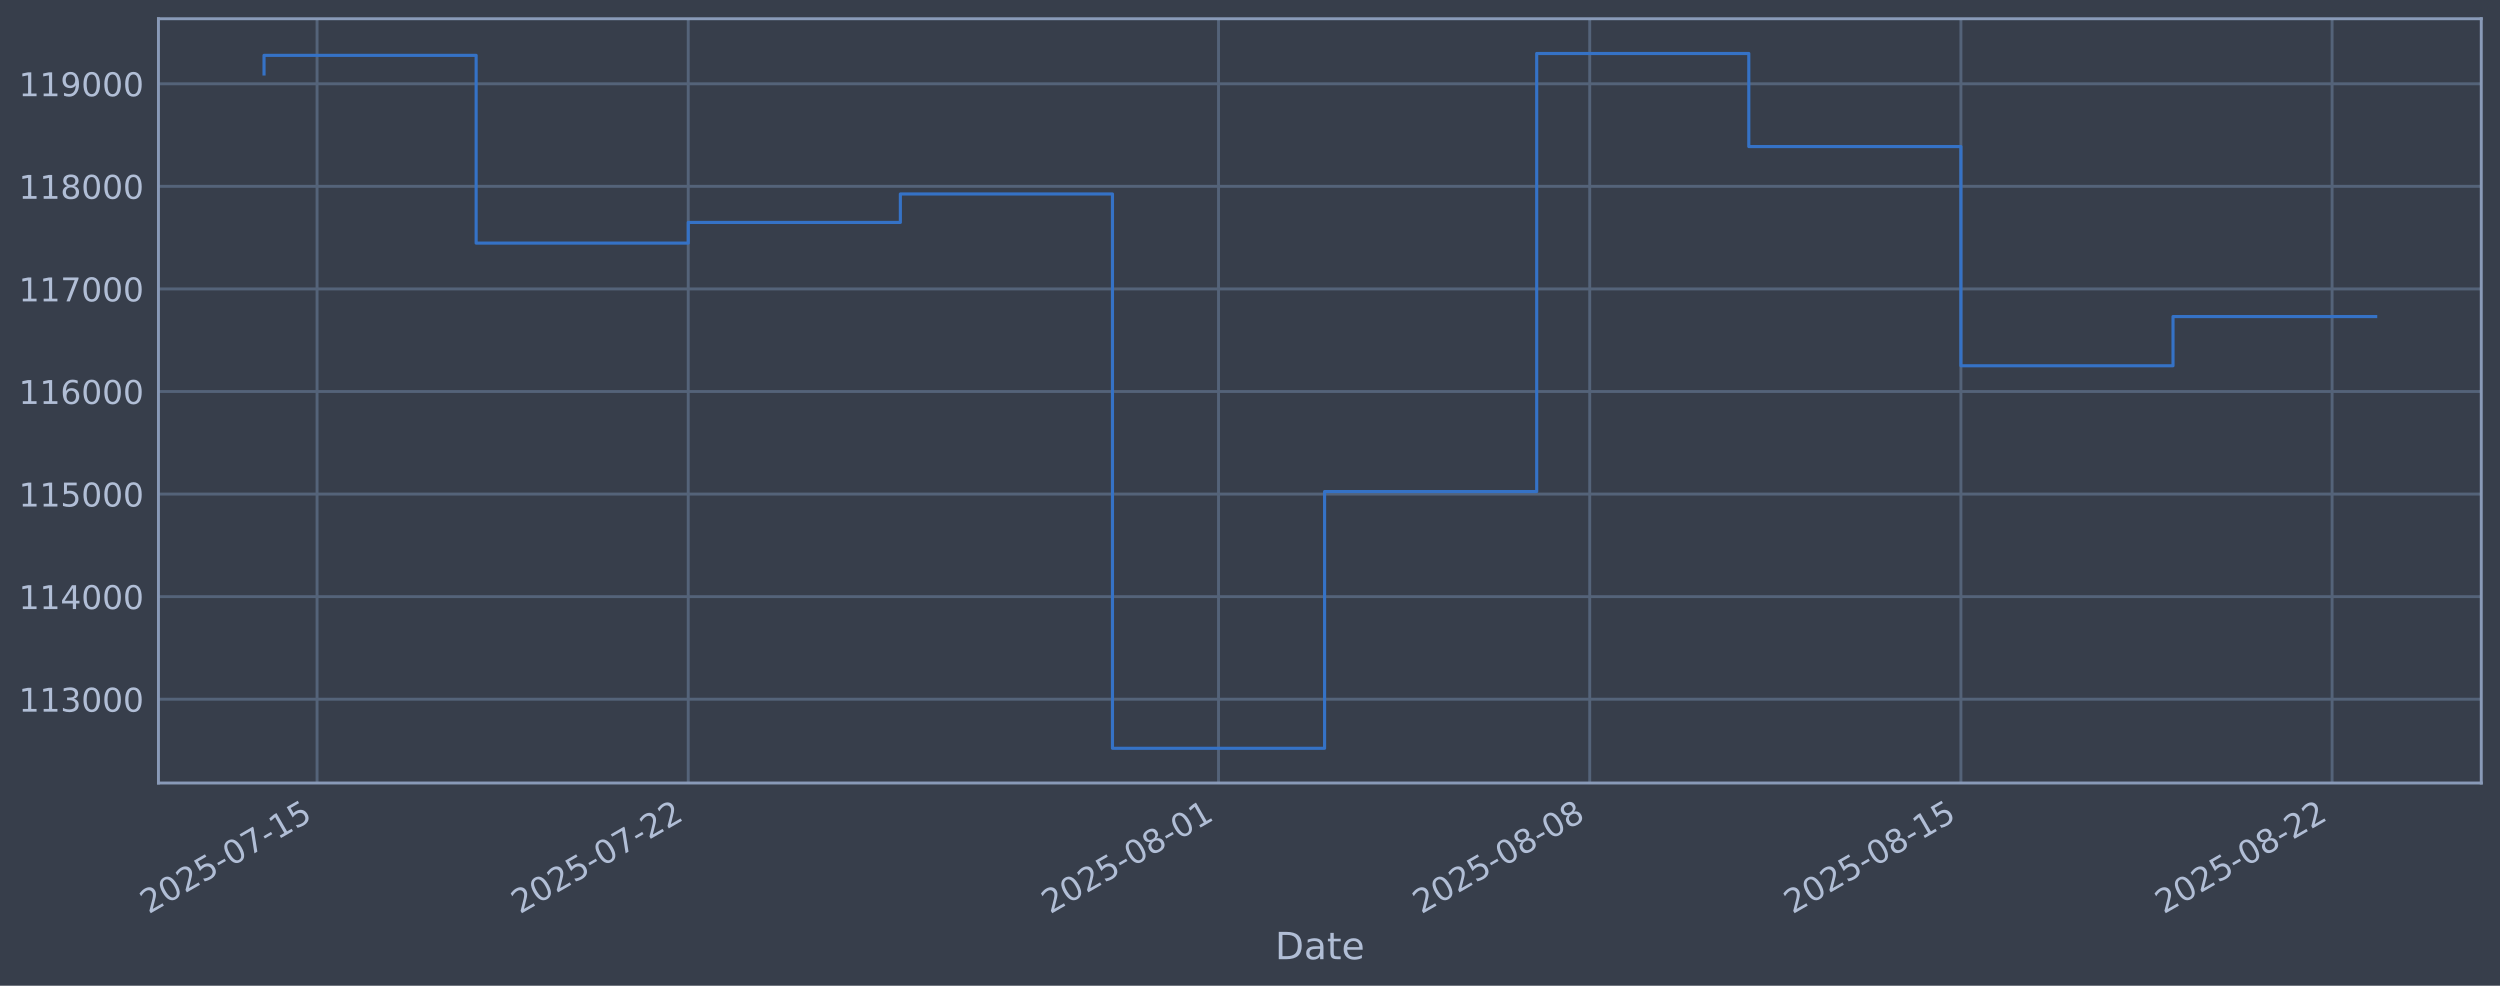
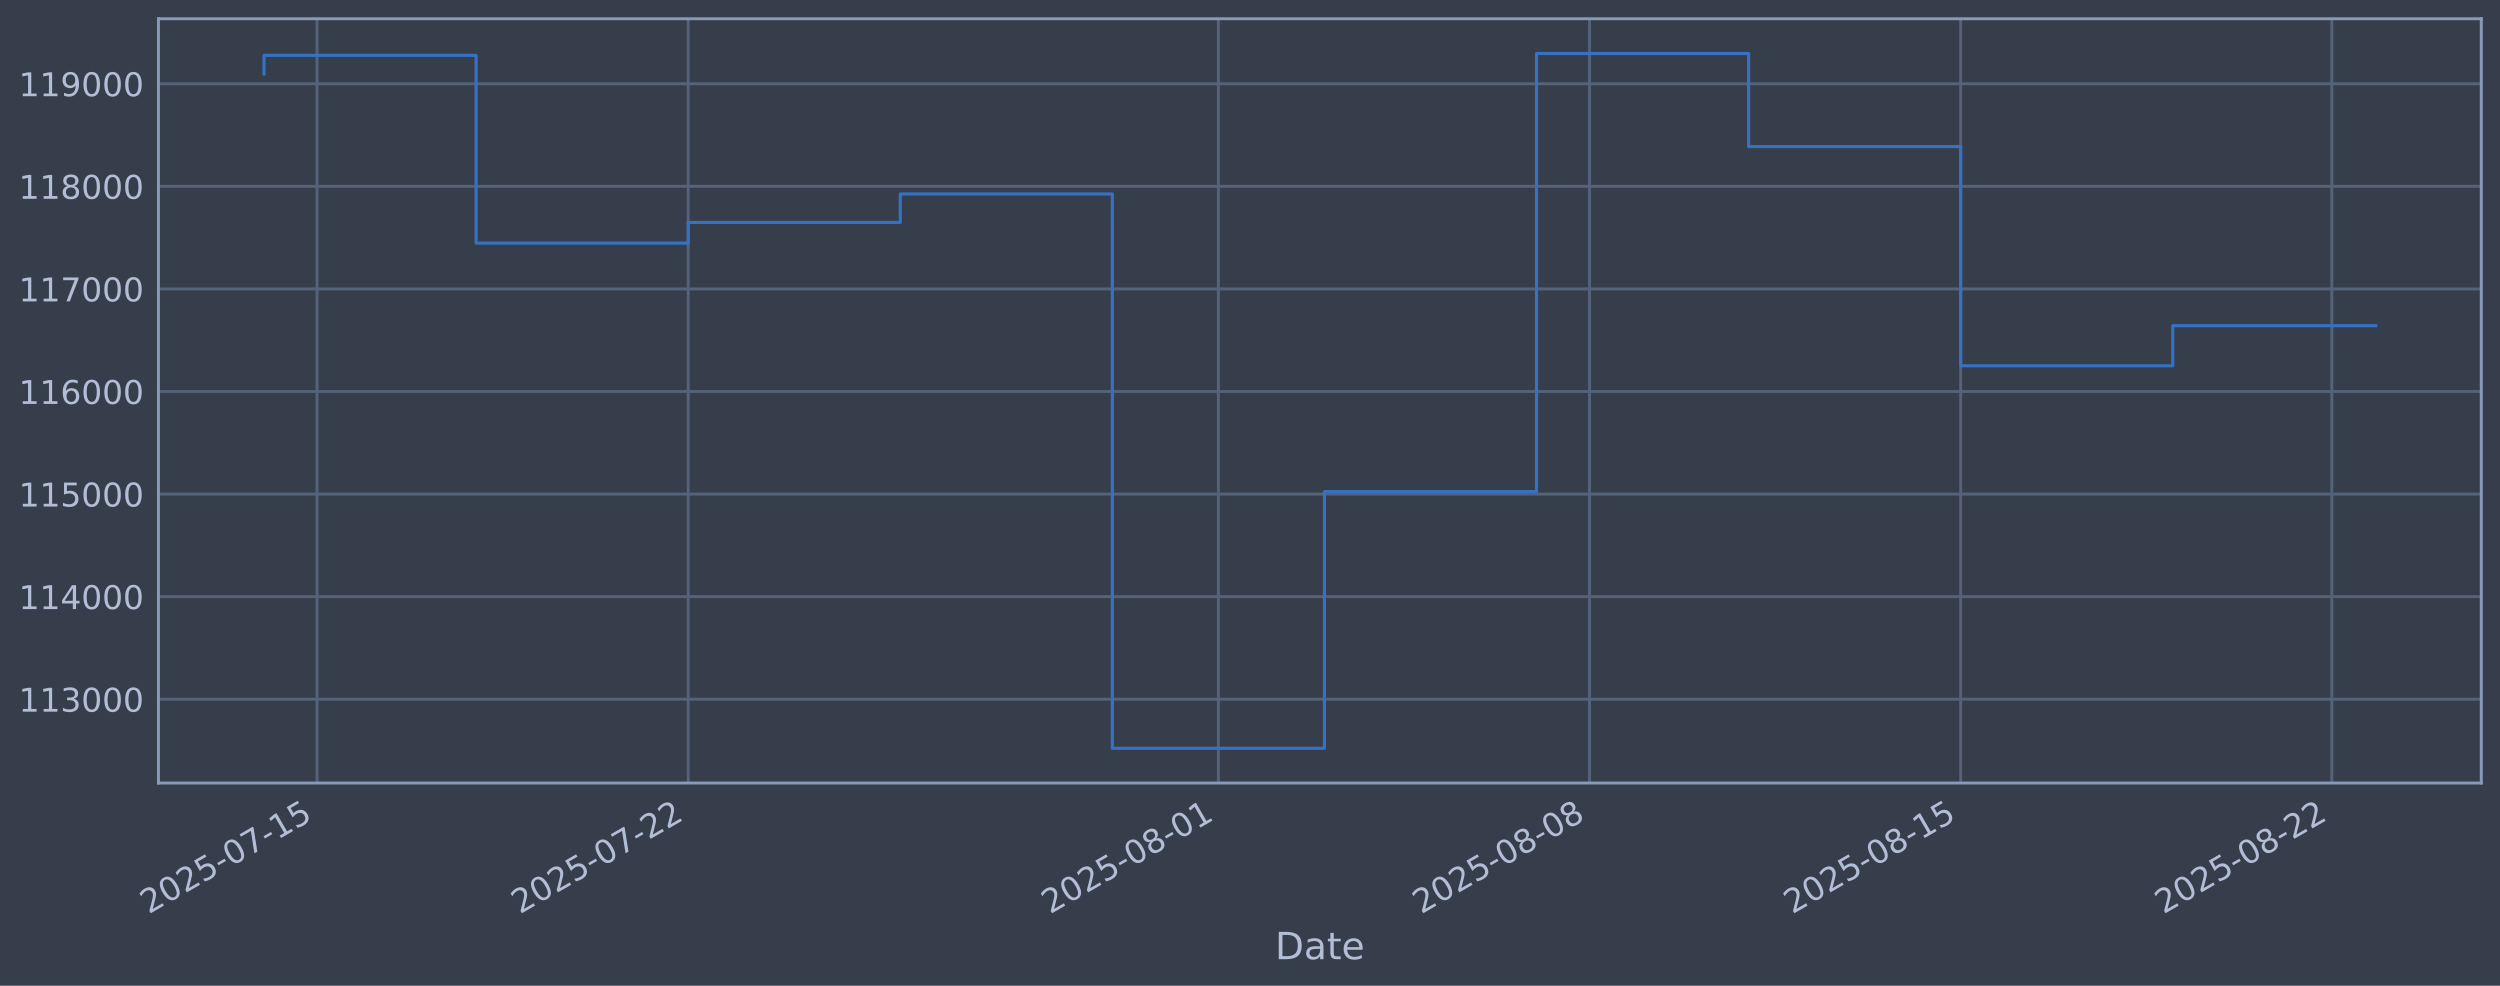
<svg xmlns="http://www.w3.org/2000/svg" xmlns:xlink="http://www.w3.org/1999/xlink" width="960.9pt" height="378.87pt" viewBox="0 0 960.9 378.87" version="1.1">
  <defs>
    <style type="text/css">*{stroke-linejoin: round; stroke-linecap: butt}</style>
  </defs>
  <g id="figure_1">
    <g id="patch_1">
      <path d="M 0 378.87  L 960.9 378.87  L 960.9 0  L 0 0  z " style="fill: #373e4b" />
    </g>
    <g id="axes_1">
      <g id="patch_2">
        <path d="M 60.901 300.96  L 953.701 300.96  L 953.701 7.2  L 60.901 7.2  z " style="fill: #373e4b" />
      </g>
      <g id="matplotlib.axis_1">
        <g id="xtick_1">
          <g id="line2d_1">
-             <path d="M 121.864 300.96  L 121.864 7.2  " clip-path="url(#p1b3bb47a8b)" style="fill: none; stroke: #546379; stroke-width: 1.12; stroke-linecap: square" />
+             <path d="M 121.861 300.96  L 121.861 7.2  " clip-path="url(#p1fb24b9bf2)" style="fill: none; stroke: #546379; stroke-width: 1.12; stroke-linecap: square" />
          </g>
          <g id="line2d_2" />
          <g id="text_1">
-             <g style="fill: #b1bed6" transform="translate(57.13845 351.4642) rotate(-30) scale(0.126 -0.126)">
+             <g style="fill: #b1bed6" transform="translate(57.13569 351.4642) rotate(-30) scale(0.126 -0.126)">
              <defs>
                <path id="DejaVuSans-32" d="M 1228 531  L 3431 531  L 3431 0  L 469 0  L 469 531  Q 828 903 1448 1529  Q 2069 2156 2228 2338  Q 2531 2678 2651 2914  Q 2772 3150 2772 3378  Q 2772 3750 2511 3984  Q 2250 4219 1831 4219  Q 1534 4219 1204 4116  Q 875 4013 500 3803  L 500 4441  Q 881 4594 1212 4672  Q 1544 4750 1819 4750  Q 2544 4750 2975 4387  Q 3406 4025 3406 3419  Q 3406 3131 3298 2873  Q 3191 2616 2906 2266  Q 2828 2175 2409 1742  Q 1991 1309 1228 531  z " transform="scale(0.015625)" />
                <path id="DejaVuSans-30" d="M 2034 4250  Q 1547 4250 1301 3770  Q 1056 3291 1056 2328  Q 1056 1369 1301 889  Q 1547 409 2034 409  Q 2525 409 2770 889  Q 3016 1369 3016 2328  Q 3016 3291 2770 3770  Q 2525 4250 2034 4250  z M 2034 4750  Q 2819 4750 3233 4129  Q 3647 3509 3647 2328  Q 3647 1150 3233 529  Q 2819 -91 2034 -91  Q 1250 -91 836 529  Q 422 1150 422 2328  Q 422 3509 836 4129  Q 1250 4750 2034 4750  z " transform="scale(0.015625)" />
                <path id="DejaVuSans-35" d="M 691 4666  L 3169 4666  L 3169 4134  L 1269 4134  L 1269 2991  Q 1406 3038 1543 3061  Q 1681 3084 1819 3084  Q 2600 3084 3056 2656  Q 3513 2228 3513 1497  Q 3513 744 3044 326  Q 2575 -91 1722 -91  Q 1428 -91 1123 -41  Q 819 9 494 109  L 494 744  Q 775 591 1075 516  Q 1375 441 1709 441  Q 2250 441 2565 725  Q 2881 1009 2881 1497  Q 2881 1984 2565 2268  Q 2250 2553 1709 2553  Q 1456 2553 1204 2497  Q 953 2441 691 2322  L 691 4666  z " transform="scale(0.015625)" />
                <path id="DejaVuSans-2d" d="M 313 2009  L 1997 2009  L 1997 1497  L 313 1497  L 313 2009  z " transform="scale(0.015625)" />
                <path id="DejaVuSans-37" d="M 525 4666  L 3525 4666  L 3525 4397  L 1831 0  L 1172 0  L 2766 4134  L 525 4134  L 525 4666  z " transform="scale(0.015625)" />
                <path id="DejaVuSans-31" d="M 794 531  L 1825 531  L 1825 4091  L 703 3866  L 703 4441  L 1819 4666  L 2450 4666  L 2450 531  L 3481 531  L 3481 0  L 794 0  L 794 531  z " transform="scale(0.015625)" />
              </defs>
              <use xlink:href="#DejaVuSans-32" />
              <use xlink:href="#DejaVuSans-30" transform="translate(63.62305 0)" />
              <use xlink:href="#DejaVuSans-32" transform="translate(127.2461 0)" />
              <use xlink:href="#DejaVuSans-35" transform="translate(190.8691 0)" />
              <use xlink:href="#DejaVuSans-2d" transform="translate(254.4922 0)" />
              <use xlink:href="#DejaVuSans-30" transform="translate(290.5762 0)" />
              <use xlink:href="#DejaVuSans-37" transform="translate(354.1992 0)" />
              <use xlink:href="#DejaVuSans-2d" transform="translate(417.8223 0)" />
              <use xlink:href="#DejaVuSans-31" transform="translate(453.9062 0)" />
              <use xlink:href="#DejaVuSans-35" transform="translate(517.5293 0)" />
            </g>
          </g>
        </g>
        <g id="xtick_2">
          <g id="line2d_3">
-             <path d="M 264.535 300.96  L 264.535 7.2  " clip-path="url(#p1b3bb47a8b)" style="fill: none; stroke: #546379; stroke-width: 1.12; stroke-linecap: square" />
+             <path d="M 264.513 300.96  L 264.513 7.2  " clip-path="url(#p1fb24b9bf2)" style="fill: none; stroke: #546379; stroke-width: 1.12; stroke-linecap: square" />
          </g>
          <g id="line2d_4" />
          <g id="text_2">
-             <g style="fill: #b1bed6" transform="translate(199.8099 351.4642) rotate(-30) scale(0.126 -0.126)">
+             <g style="fill: #b1bed6" transform="translate(199.7879 351.4642) rotate(-30) scale(0.126 -0.126)">
              <use xlink:href="#DejaVuSans-32" />
              <use xlink:href="#DejaVuSans-30" transform="translate(63.62305 0)" />
              <use xlink:href="#DejaVuSans-32" transform="translate(127.2461 0)" />
              <use xlink:href="#DejaVuSans-35" transform="translate(190.8691 0)" />
              <use xlink:href="#DejaVuSans-2d" transform="translate(254.4922 0)" />
              <use xlink:href="#DejaVuSans-30" transform="translate(290.5762 0)" />
              <use xlink:href="#DejaVuSans-37" transform="translate(354.1992 0)" />
              <use xlink:href="#DejaVuSans-2d" transform="translate(417.8223 0)" />
              <use xlink:href="#DejaVuSans-32" transform="translate(453.9062 0)" />
              <use xlink:href="#DejaVuSans-32" transform="translate(517.5293 0)" />
            </g>
          </g>
        </g>
        <g id="xtick_3">
          <g id="line2d_5">
-             <path d="M 468.352 300.96  L 468.352 7.2  " clip-path="url(#p1b3bb47a8b)" style="fill: none; stroke: #546379; stroke-width: 1.12; stroke-linecap: square" />
+             <path d="M 468.302 300.96  L 468.302 7.2  " clip-path="url(#p1fb24b9bf2)" style="fill: none; stroke: #546379; stroke-width: 1.12; stroke-linecap: square" />
          </g>
          <g id="line2d_6" />
          <g id="text_3">
-             <g style="fill: #b1bed6" transform="translate(403.6263 351.4642) rotate(-30) scale(0.126 -0.126)">
+             <g style="fill: #b1bed6" transform="translate(403.5767 351.4642) rotate(-30) scale(0.126 -0.126)">
              <defs>
                <path id="DejaVuSans-38" d="M 2034 2216  Q 1584 2216 1326 1975  Q 1069 1734 1069 1313  Q 1069 891 1326 650  Q 1584 409 2034 409  Q 2484 409 2743 651  Q 3003 894 3003 1313  Q 3003 1734 2745 1975  Q 2488 2216 2034 2216  z M 1403 2484  Q 997 2584 770 2862  Q 544 3141 544 3541  Q 544 4100 942 4425  Q 1341 4750 2034 4750  Q 2731 4750 3128 4425  Q 3525 4100 3525 3541  Q 3525 3141 3298 2862  Q 3072 2584 2669 2484  Q 3125 2378 3379 2068  Q 3634 1759 3634 1313  Q 3634 634 3220 271  Q 2806 -91 2034 -91  Q 1263 -91 848 271  Q 434 634 434 1313  Q 434 1759 690 2068  Q 947 2378 1403 2484  z M 1172 3481  Q 1172 3119 1398 2916  Q 1625 2713 2034 2713  Q 2441 2713 2670 2916  Q 2900 3119 2900 3481  Q 2900 3844 2670 4047  Q 2441 4250 2034 4250  Q 1625 4250 1398 4047  Q 1172 3844 1172 3481  z " transform="scale(0.015625)" />
              </defs>
              <use xlink:href="#DejaVuSans-32" />
              <use xlink:href="#DejaVuSans-30" transform="translate(63.62305 0)" />
              <use xlink:href="#DejaVuSans-32" transform="translate(127.2461 0)" />
              <use xlink:href="#DejaVuSans-35" transform="translate(190.8691 0)" />
              <use xlink:href="#DejaVuSans-2d" transform="translate(254.4922 0)" />
              <use xlink:href="#DejaVuSans-30" transform="translate(290.5762 0)" />
              <use xlink:href="#DejaVuSans-38" transform="translate(354.1992 0)" />
              <use xlink:href="#DejaVuSans-2d" transform="translate(417.8223 0)" />
              <use xlink:href="#DejaVuSans-30" transform="translate(453.9062 0)" />
              <use xlink:href="#DejaVuSans-31" transform="translate(517.5293 0)" />
            </g>
          </g>
        </g>
        <g id="xtick_4">
          <g id="line2d_7">
-             <path d="M 611.023 300.96  L 611.023 7.2  " clip-path="url(#p1b3bb47a8b)" style="fill: none; stroke: #546379; stroke-width: 1.12; stroke-linecap: square" />
+             <path d="M 610.954 300.96  L 610.954 7.2  " clip-path="url(#p1fb24b9bf2)" style="fill: none; stroke: #546379; stroke-width: 1.12; stroke-linecap: square" />
          </g>
          <g id="line2d_8" />
          <g id="text_4">
-             <g style="fill: #b1bed6" transform="translate(546.2977 351.4642) rotate(-30) scale(0.126 -0.126)">
+             <g style="fill: #b1bed6" transform="translate(546.2288 351.4642) rotate(-30) scale(0.126 -0.126)">
              <use xlink:href="#DejaVuSans-32" />
              <use xlink:href="#DejaVuSans-30" transform="translate(63.62305 0)" />
              <use xlink:href="#DejaVuSans-32" transform="translate(127.2461 0)" />
              <use xlink:href="#DejaVuSans-35" transform="translate(190.8691 0)" />
              <use xlink:href="#DejaVuSans-2d" transform="translate(254.4922 0)" />
              <use xlink:href="#DejaVuSans-30" transform="translate(290.5762 0)" />
              <use xlink:href="#DejaVuSans-38" transform="translate(354.1992 0)" />
              <use xlink:href="#DejaVuSans-2d" transform="translate(417.8223 0)" />
              <use xlink:href="#DejaVuSans-30" transform="translate(453.9062 0)" />
              <use xlink:href="#DejaVuSans-38" transform="translate(517.5293 0)" />
            </g>
          </g>
        </g>
        <g id="xtick_5">
          <g id="line2d_9">
-             <path d="M 753.695 300.96  L 753.695 7.2  " clip-path="url(#p1b3bb47a8b)" style="fill: none; stroke: #546379; stroke-width: 1.12; stroke-linecap: square" />
+             <path d="M 753.606 300.96  L 753.606 7.2  " clip-path="url(#p1fb24b9bf2)" style="fill: none; stroke: #546379; stroke-width: 1.12; stroke-linecap: square" />
          </g>
          <g id="line2d_10" />
          <g id="text_5">
-             <g style="fill: #b1bed6" transform="translate(688.9692 351.4642) rotate(-30) scale(0.126 -0.126)">
+             <g style="fill: #b1bed6" transform="translate(688.881 351.4642) rotate(-30) scale(0.126 -0.126)">
              <use xlink:href="#DejaVuSans-32" />
              <use xlink:href="#DejaVuSans-30" transform="translate(63.62305 0)" />
              <use xlink:href="#DejaVuSans-32" transform="translate(127.2461 0)" />
              <use xlink:href="#DejaVuSans-35" transform="translate(190.8691 0)" />
              <use xlink:href="#DejaVuSans-2d" transform="translate(254.4922 0)" />
              <use xlink:href="#DejaVuSans-30" transform="translate(290.5762 0)" />
              <use xlink:href="#DejaVuSans-38" transform="translate(354.1992 0)" />
              <use xlink:href="#DejaVuSans-2d" transform="translate(417.8223 0)" />
              <use xlink:href="#DejaVuSans-31" transform="translate(453.9062 0)" />
              <use xlink:href="#DejaVuSans-35" transform="translate(517.5293 0)" />
            </g>
          </g>
        </g>
        <g id="xtick_6">
          <g id="line2d_11">
-             <path d="M 896.366 300.96  L 896.366 7.2  " clip-path="url(#p1b3bb47a8b)" style="fill: none; stroke: #546379; stroke-width: 1.12; stroke-linecap: square" />
+             <path d="M 896.259 300.96  L 896.259 7.2  " clip-path="url(#p1fb24b9bf2)" style="fill: none; stroke: #546379; stroke-width: 1.12; stroke-linecap: square" />
          </g>
          <g id="line2d_12" />
          <g id="text_6">
-             <g style="fill: #b1bed6" transform="translate(831.6407 351.4642) rotate(-30) scale(0.126 -0.126)">
+             <g style="fill: #b1bed6" transform="translate(831.5331 351.4642) rotate(-30) scale(0.126 -0.126)">
              <use xlink:href="#DejaVuSans-32" />
              <use xlink:href="#DejaVuSans-30" transform="translate(63.62305 0)" />
              <use xlink:href="#DejaVuSans-32" transform="translate(127.2461 0)" />
              <use xlink:href="#DejaVuSans-35" transform="translate(190.8691 0)" />
              <use xlink:href="#DejaVuSans-2d" transform="translate(254.4922 0)" />
              <use xlink:href="#DejaVuSans-30" transform="translate(290.5762 0)" />
              <use xlink:href="#DejaVuSans-38" transform="translate(354.1992 0)" />
              <use xlink:href="#DejaVuSans-2d" transform="translate(417.8223 0)" />
              <use xlink:href="#DejaVuSans-32" transform="translate(453.9062 0)" />
              <use xlink:href="#DejaVuSans-32" transform="translate(517.5293 0)" />
            </g>
          </g>
        </g>
        <g id="text_7">
          <g style="fill: #b1bed6" transform="translate(490.0914 368.6753) scale(0.144 -0.144)">
            <defs>
              <path id="DejaVuSans-44" d="M 1259 4147  L 1259 519  L 2022 519  Q 2988 519 3436 956  Q 3884 1394 3884 2338  Q 3884 3275 3436 3711  Q 2988 4147 2022 4147  L 1259 4147  z M 628 4666  L 1925 4666  Q 3281 4666 3915 4102  Q 4550 3538 4550 2338  Q 4550 1131 3912 565  Q 3275 0 1925 0  L 628 0  L 628 4666  z " transform="scale(0.015625)" />
              <path id="DejaVuSans-61" d="M 2194 1759  Q 1497 1759 1228 1600  Q 959 1441 959 1056  Q 959 750 1161 570  Q 1363 391 1709 391  Q 2188 391 2477 730  Q 2766 1069 2766 1631  L 2766 1759  L 2194 1759  z M 3341 1997  L 3341 0  L 2766 0  L 2766 531  Q 2569 213 2275 61  Q 1981 -91 1556 -91  Q 1019 -91 701 211  Q 384 513 384 1019  Q 384 1609 779 1909  Q 1175 2209 1959 2209  L 2766 2209  L 2766 2266  Q 2766 2663 2505 2880  Q 2244 3097 1772 3097  Q 1472 3097 1187 3025  Q 903 2953 641 2809  L 641 3341  Q 956 3463 1253 3523  Q 1550 3584 1831 3584  Q 2591 3584 2966 3190  Q 3341 2797 3341 1997  z " transform="scale(0.015625)" />
              <path id="DejaVuSans-74" d="M 1172 4494  L 1172 3500  L 2356 3500  L 2356 3053  L 1172 3053  L 1172 1153  Q 1172 725 1289 603  Q 1406 481 1766 481  L 2356 481  L 2356 0  L 1766 0  Q 1100 0 847 248  Q 594 497 594 1153  L 594 3053  L 172 3053  L 172 3500  L 594 3500  L 594 4494  L 1172 4494  z " transform="scale(0.015625)" />
              <path id="DejaVuSans-65" d="M 3597 1894  L 3597 1613  L 953 1613  Q 991 1019 1311 708  Q 1631 397 2203 397  Q 2534 397 2845 478  Q 3156 559 3463 722  L 3463 178  Q 3153 47 2828 -22  Q 2503 -91 2169 -91  Q 1331 -91 842 396  Q 353 884 353 1716  Q 353 2575 817 3079  Q 1281 3584 2069 3584  Q 2775 3584 3186 3129  Q 3597 2675 3597 1894  z M 3022 2063  Q 3016 2534 2758 2815  Q 2500 3097 2075 3097  Q 1594 3097 1305 2825  Q 1016 2553 972 2059  L 3022 2063  z " transform="scale(0.015625)" />
            </defs>
            <use xlink:href="#DejaVuSans-44" />
            <use xlink:href="#DejaVuSans-61" transform="translate(77.00195 0)" />
            <use xlink:href="#DejaVuSans-74" transform="translate(138.2812 0)" />
            <use xlink:href="#DejaVuSans-65" transform="translate(177.4902 0)" />
          </g>
        </g>
      </g>
      <g id="matplotlib.axis_2">
        <g id="ytick_1">
          <g id="line2d_13">
-             <path d="M 60.901 268.75  L 953.701 268.75  " clip-path="url(#p1b3bb47a8b)" style="fill: none; stroke: #546379; stroke-width: 1.12; stroke-linecap: square" />
+             <path d="M 60.901 268.75  L 953.701 268.75  " clip-path="url(#p1fb24b9bf2)" style="fill: none; stroke: #546379; stroke-width: 1.12; stroke-linecap: square" />
          </g>
          <g id="line2d_14" />
          <g id="text_8">
            <g style="fill: #b1bed6" transform="translate(7.2 273.5373) scale(0.126 -0.126)">
              <defs>
                <path id="DejaVuSans-33" d="M 2597 2516  Q 3050 2419 3304 2112  Q 3559 1806 3559 1356  Q 3559 666 3084 287  Q 2609 -91 1734 -91  Q 1441 -91 1130 -33  Q 819 25 488 141  L 488 750  Q 750 597 1062 519  Q 1375 441 1716 441  Q 2309 441 2620 675  Q 2931 909 2931 1356  Q 2931 1769 2642 2001  Q 2353 2234 1838 2234  L 1294 2234  L 1294 2753  L 1863 2753  Q 2328 2753 2575 2939  Q 2822 3125 2822 3475  Q 2822 3834 2567 4026  Q 2313 4219 1838 4219  Q 1578 4219 1281 4162  Q 984 4106 628 3988  L 628 4550  Q 988 4650 1302 4700  Q 1616 4750 1894 4750  Q 2613 4750 3031 4423  Q 3450 4097 3450 3541  Q 3450 3153 3228 2886  Q 3006 2619 2597 2516  z " transform="scale(0.015625)" />
              </defs>
              <use xlink:href="#DejaVuSans-31" />
              <use xlink:href="#DejaVuSans-31" transform="translate(63.62305 0)" />
              <use xlink:href="#DejaVuSans-33" transform="translate(127.2461 0)" />
              <use xlink:href="#DejaVuSans-30" transform="translate(190.8691 0)" />
              <use xlink:href="#DejaVuSans-30" transform="translate(254.4922 0)" />
              <use xlink:href="#DejaVuSans-30" transform="translate(318.1152 0)" />
            </g>
          </g>
        </g>
        <g id="ytick_2">
          <g id="line2d_15">
-             <path d="M 60.901 229.325  L 953.701 229.325  " clip-path="url(#p1b3bb47a8b)" style="fill: none; stroke: #546379; stroke-width: 1.12; stroke-linecap: square" />
+             <path d="M 60.901 229.325  L 953.701 229.325  " clip-path="url(#p1fb24b9bf2)" style="fill: none; stroke: #546379; stroke-width: 1.12; stroke-linecap: square" />
          </g>
          <g id="line2d_16" />
          <g id="text_9">
            <g style="fill: #b1bed6" transform="translate(7.2 234.1122) scale(0.126 -0.126)">
              <defs>
                <path id="DejaVuSans-34" d="M 2419 4116  L 825 1625  L 2419 1625  L 2419 4116  z M 2253 4666  L 3047 4666  L 3047 1625  L 3713 1625  L 3713 1100  L 3047 1100  L 3047 0  L 2419 0  L 2419 1100  L 313 1100  L 313 1709  L 2253 4666  z " transform="scale(0.015625)" />
              </defs>
              <use xlink:href="#DejaVuSans-31" />
              <use xlink:href="#DejaVuSans-31" transform="translate(63.62305 0)" />
              <use xlink:href="#DejaVuSans-34" transform="translate(127.2461 0)" />
              <use xlink:href="#DejaVuSans-30" transform="translate(190.8691 0)" />
              <use xlink:href="#DejaVuSans-30" transform="translate(254.4922 0)" />
              <use xlink:href="#DejaVuSans-30" transform="translate(318.1152 0)" />
            </g>
          </g>
        </g>
        <g id="ytick_3">
          <g id="line2d_17">
-             <path d="M 60.901 189.9  L 953.701 189.9  " clip-path="url(#p1b3bb47a8b)" style="fill: none; stroke: #546379; stroke-width: 1.12; stroke-linecap: square" />
+             <path d="M 60.901 189.9  L 953.701 189.9  " clip-path="url(#p1fb24b9bf2)" style="fill: none; stroke: #546379; stroke-width: 1.12; stroke-linecap: square" />
          </g>
          <g id="line2d_18" />
          <g id="text_10">
            <g style="fill: #b1bed6" transform="translate(7.2 194.6871) scale(0.126 -0.126)">
              <use xlink:href="#DejaVuSans-31" />
              <use xlink:href="#DejaVuSans-31" transform="translate(63.62305 0)" />
              <use xlink:href="#DejaVuSans-35" transform="translate(127.2461 0)" />
              <use xlink:href="#DejaVuSans-30" transform="translate(190.8691 0)" />
              <use xlink:href="#DejaVuSans-30" transform="translate(254.4922 0)" />
              <use xlink:href="#DejaVuSans-30" transform="translate(318.1152 0)" />
            </g>
          </g>
        </g>
        <g id="ytick_4">
          <g id="line2d_19">
-             <path d="M 60.901 150.475  L 953.701 150.475  " clip-path="url(#p1b3bb47a8b)" style="fill: none; stroke: #546379; stroke-width: 1.12; stroke-linecap: square" />
+             <path d="M 60.901 150.475  L 953.701 150.475  " clip-path="url(#p1fb24b9bf2)" style="fill: none; stroke: #546379; stroke-width: 1.12; stroke-linecap: square" />
          </g>
          <g id="line2d_20" />
          <g id="text_11">
            <g style="fill: #b1bed6" transform="translate(7.2 155.262) scale(0.126 -0.126)">
              <defs>
                <path id="DejaVuSans-36" d="M 2113 2584  Q 1688 2584 1439 2293  Q 1191 2003 1191 1497  Q 1191 994 1439 701  Q 1688 409 2113 409  Q 2538 409 2786 701  Q 3034 994 3034 1497  Q 3034 2003 2786 2293  Q 2538 2584 2113 2584  z M 3366 4563  L 3366 3988  Q 3128 4100 2886 4159  Q 2644 4219 2406 4219  Q 1781 4219 1451 3797  Q 1122 3375 1075 2522  Q 1259 2794 1537 2939  Q 1816 3084 2150 3084  Q 2853 3084 3261 2657  Q 3669 2231 3669 1497  Q 3669 778 3244 343  Q 2819 -91 2113 -91  Q 1303 -91 875 529  Q 447 1150 447 2328  Q 447 3434 972 4092  Q 1497 4750 2381 4750  Q 2619 4750 2861 4703  Q 3103 4656 3366 4563  z " transform="scale(0.015625)" />
              </defs>
              <use xlink:href="#DejaVuSans-31" />
              <use xlink:href="#DejaVuSans-31" transform="translate(63.62305 0)" />
              <use xlink:href="#DejaVuSans-36" transform="translate(127.2461 0)" />
              <use xlink:href="#DejaVuSans-30" transform="translate(190.8691 0)" />
              <use xlink:href="#DejaVuSans-30" transform="translate(254.4922 0)" />
              <use xlink:href="#DejaVuSans-30" transform="translate(318.1152 0)" />
            </g>
          </g>
        </g>
        <g id="ytick_5">
          <g id="line2d_21">
-             <path d="M 60.901 111.05  L 953.701 111.05  " clip-path="url(#p1b3bb47a8b)" style="fill: none; stroke: #546379; stroke-width: 1.12; stroke-linecap: square" />
+             <path d="M 60.901 111.05  L 953.701 111.05  " clip-path="url(#p1fb24b9bf2)" style="fill: none; stroke: #546379; stroke-width: 1.12; stroke-linecap: square" />
          </g>
          <g id="line2d_22" />
          <g id="text_12">
            <g style="fill: #b1bed6" transform="translate(7.2 115.8369) scale(0.126 -0.126)">
              <use xlink:href="#DejaVuSans-31" />
              <use xlink:href="#DejaVuSans-31" transform="translate(63.62305 0)" />
              <use xlink:href="#DejaVuSans-37" transform="translate(127.2461 0)" />
              <use xlink:href="#DejaVuSans-30" transform="translate(190.8691 0)" />
              <use xlink:href="#DejaVuSans-30" transform="translate(254.4922 0)" />
              <use xlink:href="#DejaVuSans-30" transform="translate(318.1152 0)" />
            </g>
          </g>
        </g>
        <g id="ytick_6">
          <g id="line2d_23">
-             <path d="M 60.901 71.625  L 953.701 71.625  " clip-path="url(#p1b3bb47a8b)" style="fill: none; stroke: #546379; stroke-width: 1.12; stroke-linecap: square" />
+             <path d="M 60.901 71.625  L 953.701 71.625  " clip-path="url(#p1fb24b9bf2)" style="fill: none; stroke: #546379; stroke-width: 1.12; stroke-linecap: square" />
          </g>
          <g id="line2d_24" />
          <g id="text_13">
            <g style="fill: #b1bed6" transform="translate(7.2 76.4118) scale(0.126 -0.126)">
              <use xlink:href="#DejaVuSans-31" />
              <use xlink:href="#DejaVuSans-31" transform="translate(63.62305 0)" />
              <use xlink:href="#DejaVuSans-38" transform="translate(127.2461 0)" />
              <use xlink:href="#DejaVuSans-30" transform="translate(190.8691 0)" />
              <use xlink:href="#DejaVuSans-30" transform="translate(254.4922 0)" />
              <use xlink:href="#DejaVuSans-30" transform="translate(318.1152 0)" />
            </g>
          </g>
        </g>
        <g id="ytick_7">
          <g id="line2d_25">
-             <path d="M 60.901 32.2  L 953.701 32.2  " clip-path="url(#p1b3bb47a8b)" style="fill: none; stroke: #546379; stroke-width: 1.12; stroke-linecap: square" />
+             <path d="M 60.901 32.2  L 953.701 32.2  " clip-path="url(#p1fb24b9bf2)" style="fill: none; stroke: #546379; stroke-width: 1.12; stroke-linecap: square" />
          </g>
          <g id="line2d_26" />
          <g id="text_14">
            <g style="fill: #b1bed6" transform="translate(7.2 36.9867) scale(0.126 -0.126)">
              <defs>
                <path id="DejaVuSans-39" d="M 703 97  L 703 672  Q 941 559 1184 500  Q 1428 441 1663 441  Q 2288 441 2617 861  Q 2947 1281 2994 2138  Q 2813 1869 2534 1725  Q 2256 1581 1919 1581  Q 1219 1581 811 2004  Q 403 2428 403 3163  Q 403 3881 828 4315  Q 1253 4750 1959 4750  Q 2769 4750 3195 4129  Q 3622 3509 3622 2328  Q 3622 1225 3098 567  Q 2575 -91 1691 -91  Q 1453 -91 1209 -44  Q 966 3 703 97  z M 1959 2075  Q 2384 2075 2632 2365  Q 2881 2656 2881 3163  Q 2881 3666 2632 3958  Q 2384 4250 1959 4250  Q 1534 4250 1286 3958  Q 1038 3666 1038 3163  Q 1038 2656 1286 2365  Q 1534 2075 1959 2075  z " transform="scale(0.015625)" />
              </defs>
              <use xlink:href="#DejaVuSans-31" />
              <use xlink:href="#DejaVuSans-31" transform="translate(63.62305 0)" />
              <use xlink:href="#DejaVuSans-39" transform="translate(127.2461 0)" />
              <use xlink:href="#DejaVuSans-30" transform="translate(190.8691 0)" />
              <use xlink:href="#DejaVuSans-30" transform="translate(254.4922 0)" />
              <use xlink:href="#DejaVuSans-30" transform="translate(318.1152 0)" />
            </g>
          </g>
        </g>
      </g>
      <g id="line2d_27">
-         <path d="M 101.482 28.439  L 101.482 21.285  L 183.009 21.285  L 183.009 93.435  L 264.535 93.435  L 264.535 85.489  L 346.062 85.489  L 346.062 74.56  L 427.589 74.56  L 427.589 287.607  L 509.115 287.607  L 509.115 188.936  L 590.642 188.936  L 590.642 20.553  L 672.168 20.553  L 672.168 56.332  L 753.695 56.332  L 753.695 140.575  L 835.221 140.575  L 835.221 121.679  L 913.119 121.679  " clip-path="url(#p1b3bb47a8b)" style="fill: none; stroke: #3572c6; stroke-width: 1.2; stroke-linecap: square" />
+         <path d="M 101.482 28.439  L 101.482 21.285  L 182.998 21.285  L 182.998 93.435  L 264.513 93.435  L 264.513 85.489  L 346.029 85.489  L 346.029 74.56  L 427.544 74.56  L 427.544 287.607  L 509.06 287.607  L 509.06 188.936  L 590.575 188.936  L 590.575 20.553  L 672.091 20.553  L 672.091 56.332  L 753.606 56.332  L 753.606 140.575  L 835.122 140.575  L 835.122 125.194  L 913.119 125.194  " clip-path="url(#p1fb24b9bf2)" style="fill: none; stroke: #3572c6; stroke-width: 1.2; stroke-linecap: square" />
      </g>
      <g id="patch_3">
        <path d="M 60.901 300.96  L 60.901 7.2  " style="fill: none; stroke: #899ab8; stroke-width: 1.12; stroke-linejoin: miter; stroke-linecap: square" />
      </g>
      <g id="patch_4">
        <path d="M 953.701 300.96  L 953.701 7.2  " style="fill: none; stroke: #899ab8; stroke-width: 1.12; stroke-linejoin: miter; stroke-linecap: square" />
      </g>
      <g id="patch_5">
        <path d="M 60.901 300.96  L 953.701 300.96  " style="fill: none; stroke: #899ab8; stroke-width: 1.12; stroke-linejoin: miter; stroke-linecap: square" />
      </g>
      <g id="patch_6">
        <path d="M 60.901 7.2  L 953.701 7.2  " style="fill: none; stroke: #899ab8; stroke-width: 1.12; stroke-linejoin: miter; stroke-linecap: square" />
      </g>
    </g>
  </g>
  <defs>
-     <clipPath id="p1b3bb47a8b">
+     <clipPath id="p1fb24b9bf2">
      <rect x="60.901" y="7.2" width="892.8" height="293.76" />
    </clipPath>
  </defs>
</svg>
